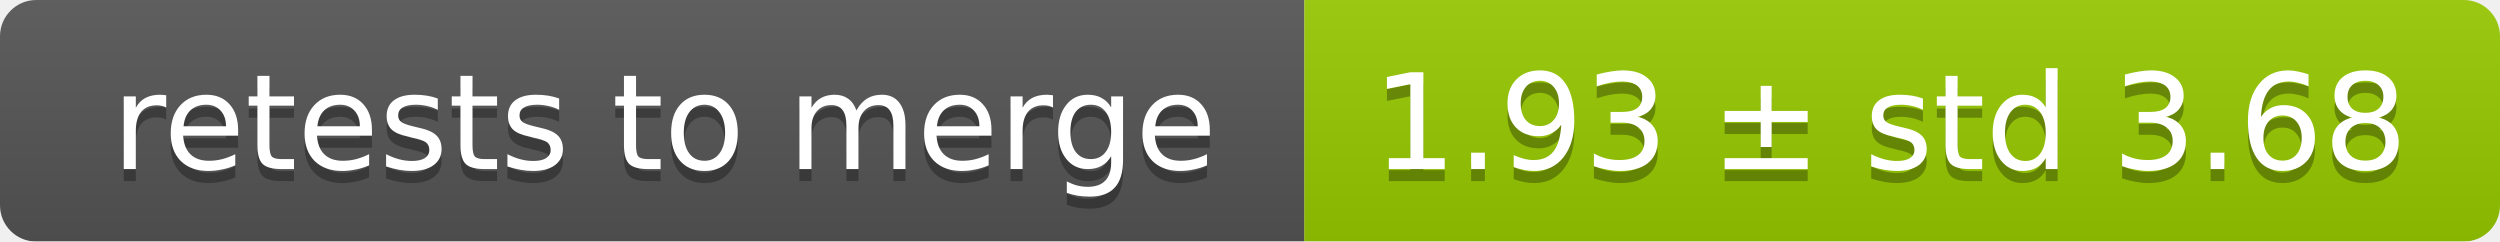
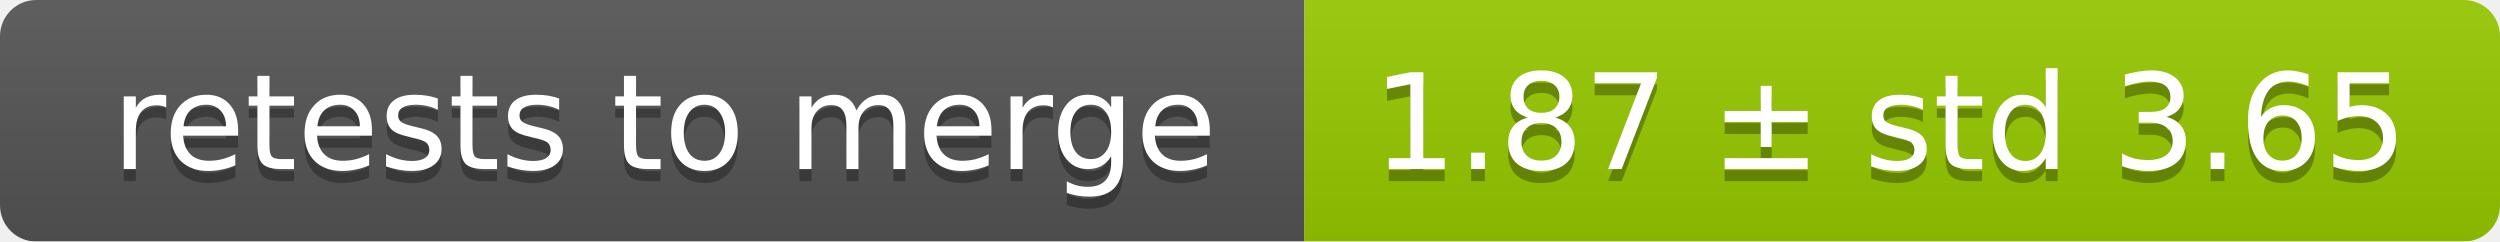
<svg xmlns="http://www.w3.org/2000/svg" width="207" height="20">
  <linearGradient id="smooth" x2="0" y2="100%">
    <stop offset="0" stop-color="#bbb" stop-opacity=".1" />
    <stop offset="1" stop-opacity=".1" />
  </linearGradient>
  <mask id="round">
    <rect width="207" height="20" rx="3" fill="#fff" />
  </mask>
  <g mask="url(#round)">
    <rect width="108" height="20" fill="#555" />
    <rect x="108" width="99" height="20" fill="#97ca00" />
    <rect width="207" height="20" fill="url(#smooth)" />
  </g>
  <g fill="#fff" text-anchor="middle" font-family="DejaVu Sans,Verdana,Geneva,sans-serif" font-size="11">
    <text x="55" y="15" fill="#010101" fill-opacity=".3">retests to merge</text>
    <text x="55" y="14">retests to merge</text>
-     <text x="156.5" y="15" fill="#010101" fill-opacity=".3">1.93 ± std 3.68</text>
-     <text x="156.5" y="14">1.93 ± std 3.68</text>
+     <text x="156.5" y="15" fill="#010101" fill-opacity=".3">1.87 ± std 3.65</text>
+     <text x="156.5" y="14">1.87 ± std 3.65</text>
  </g>
</svg>
